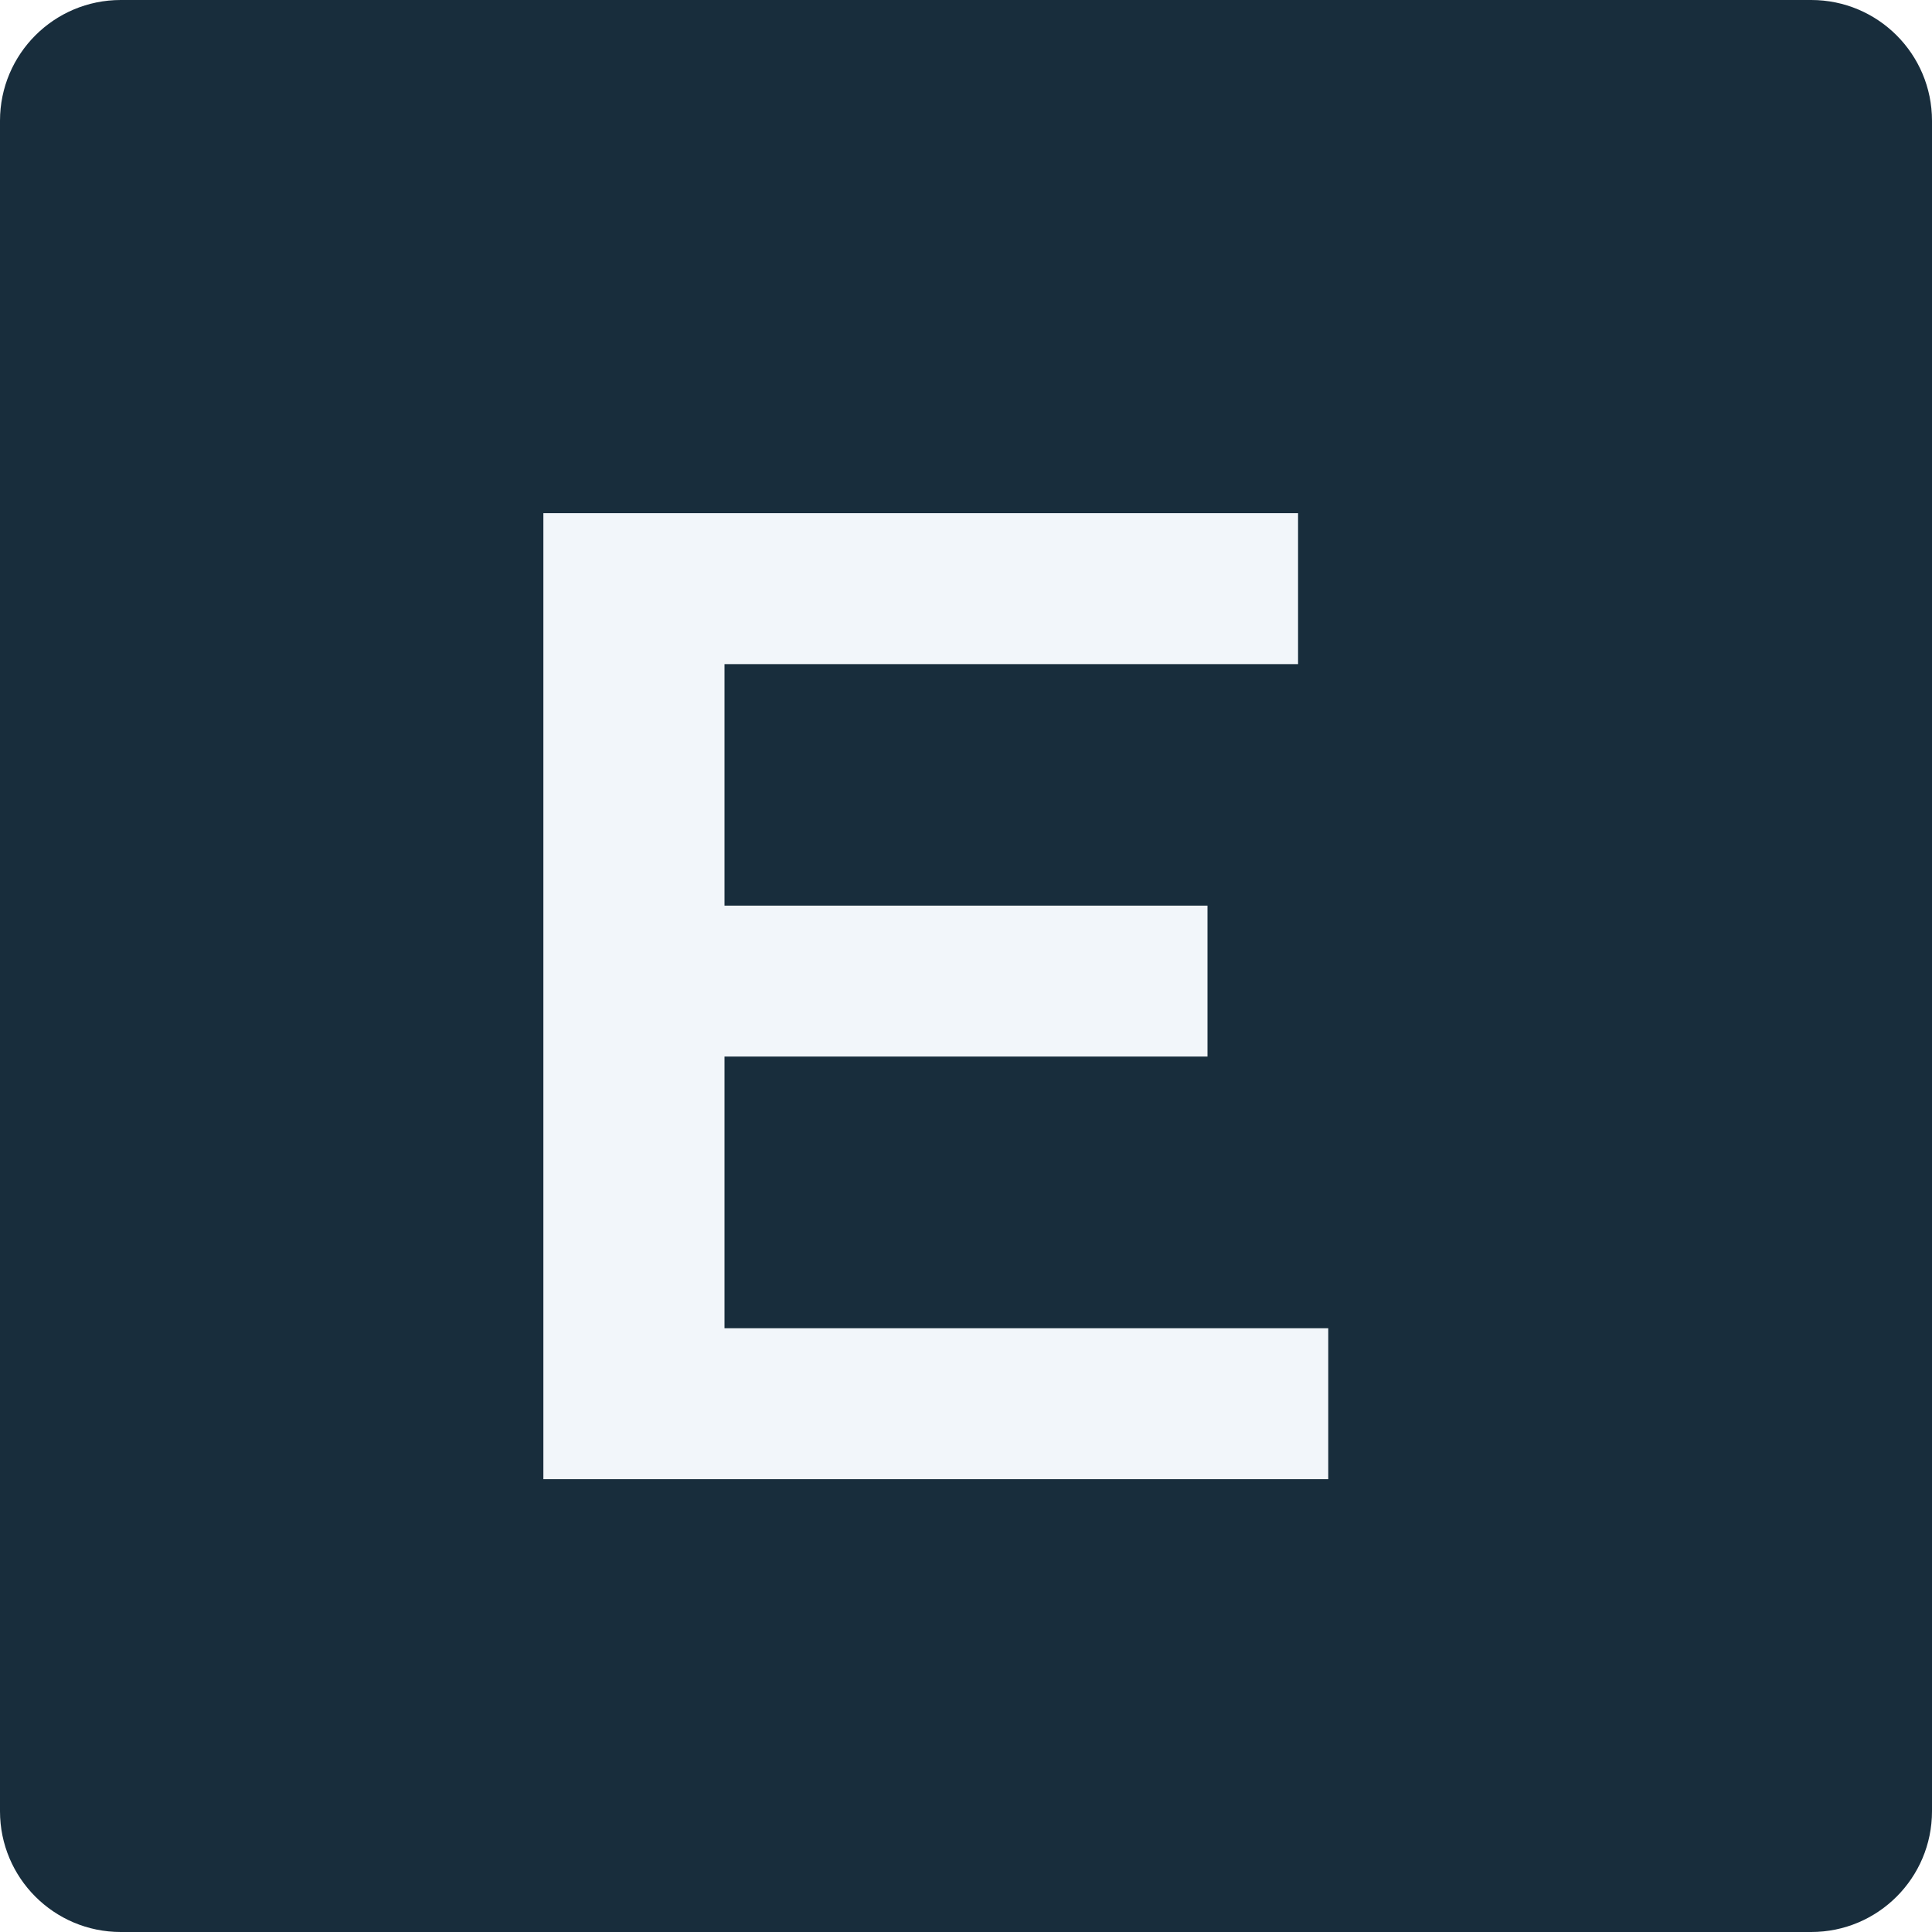
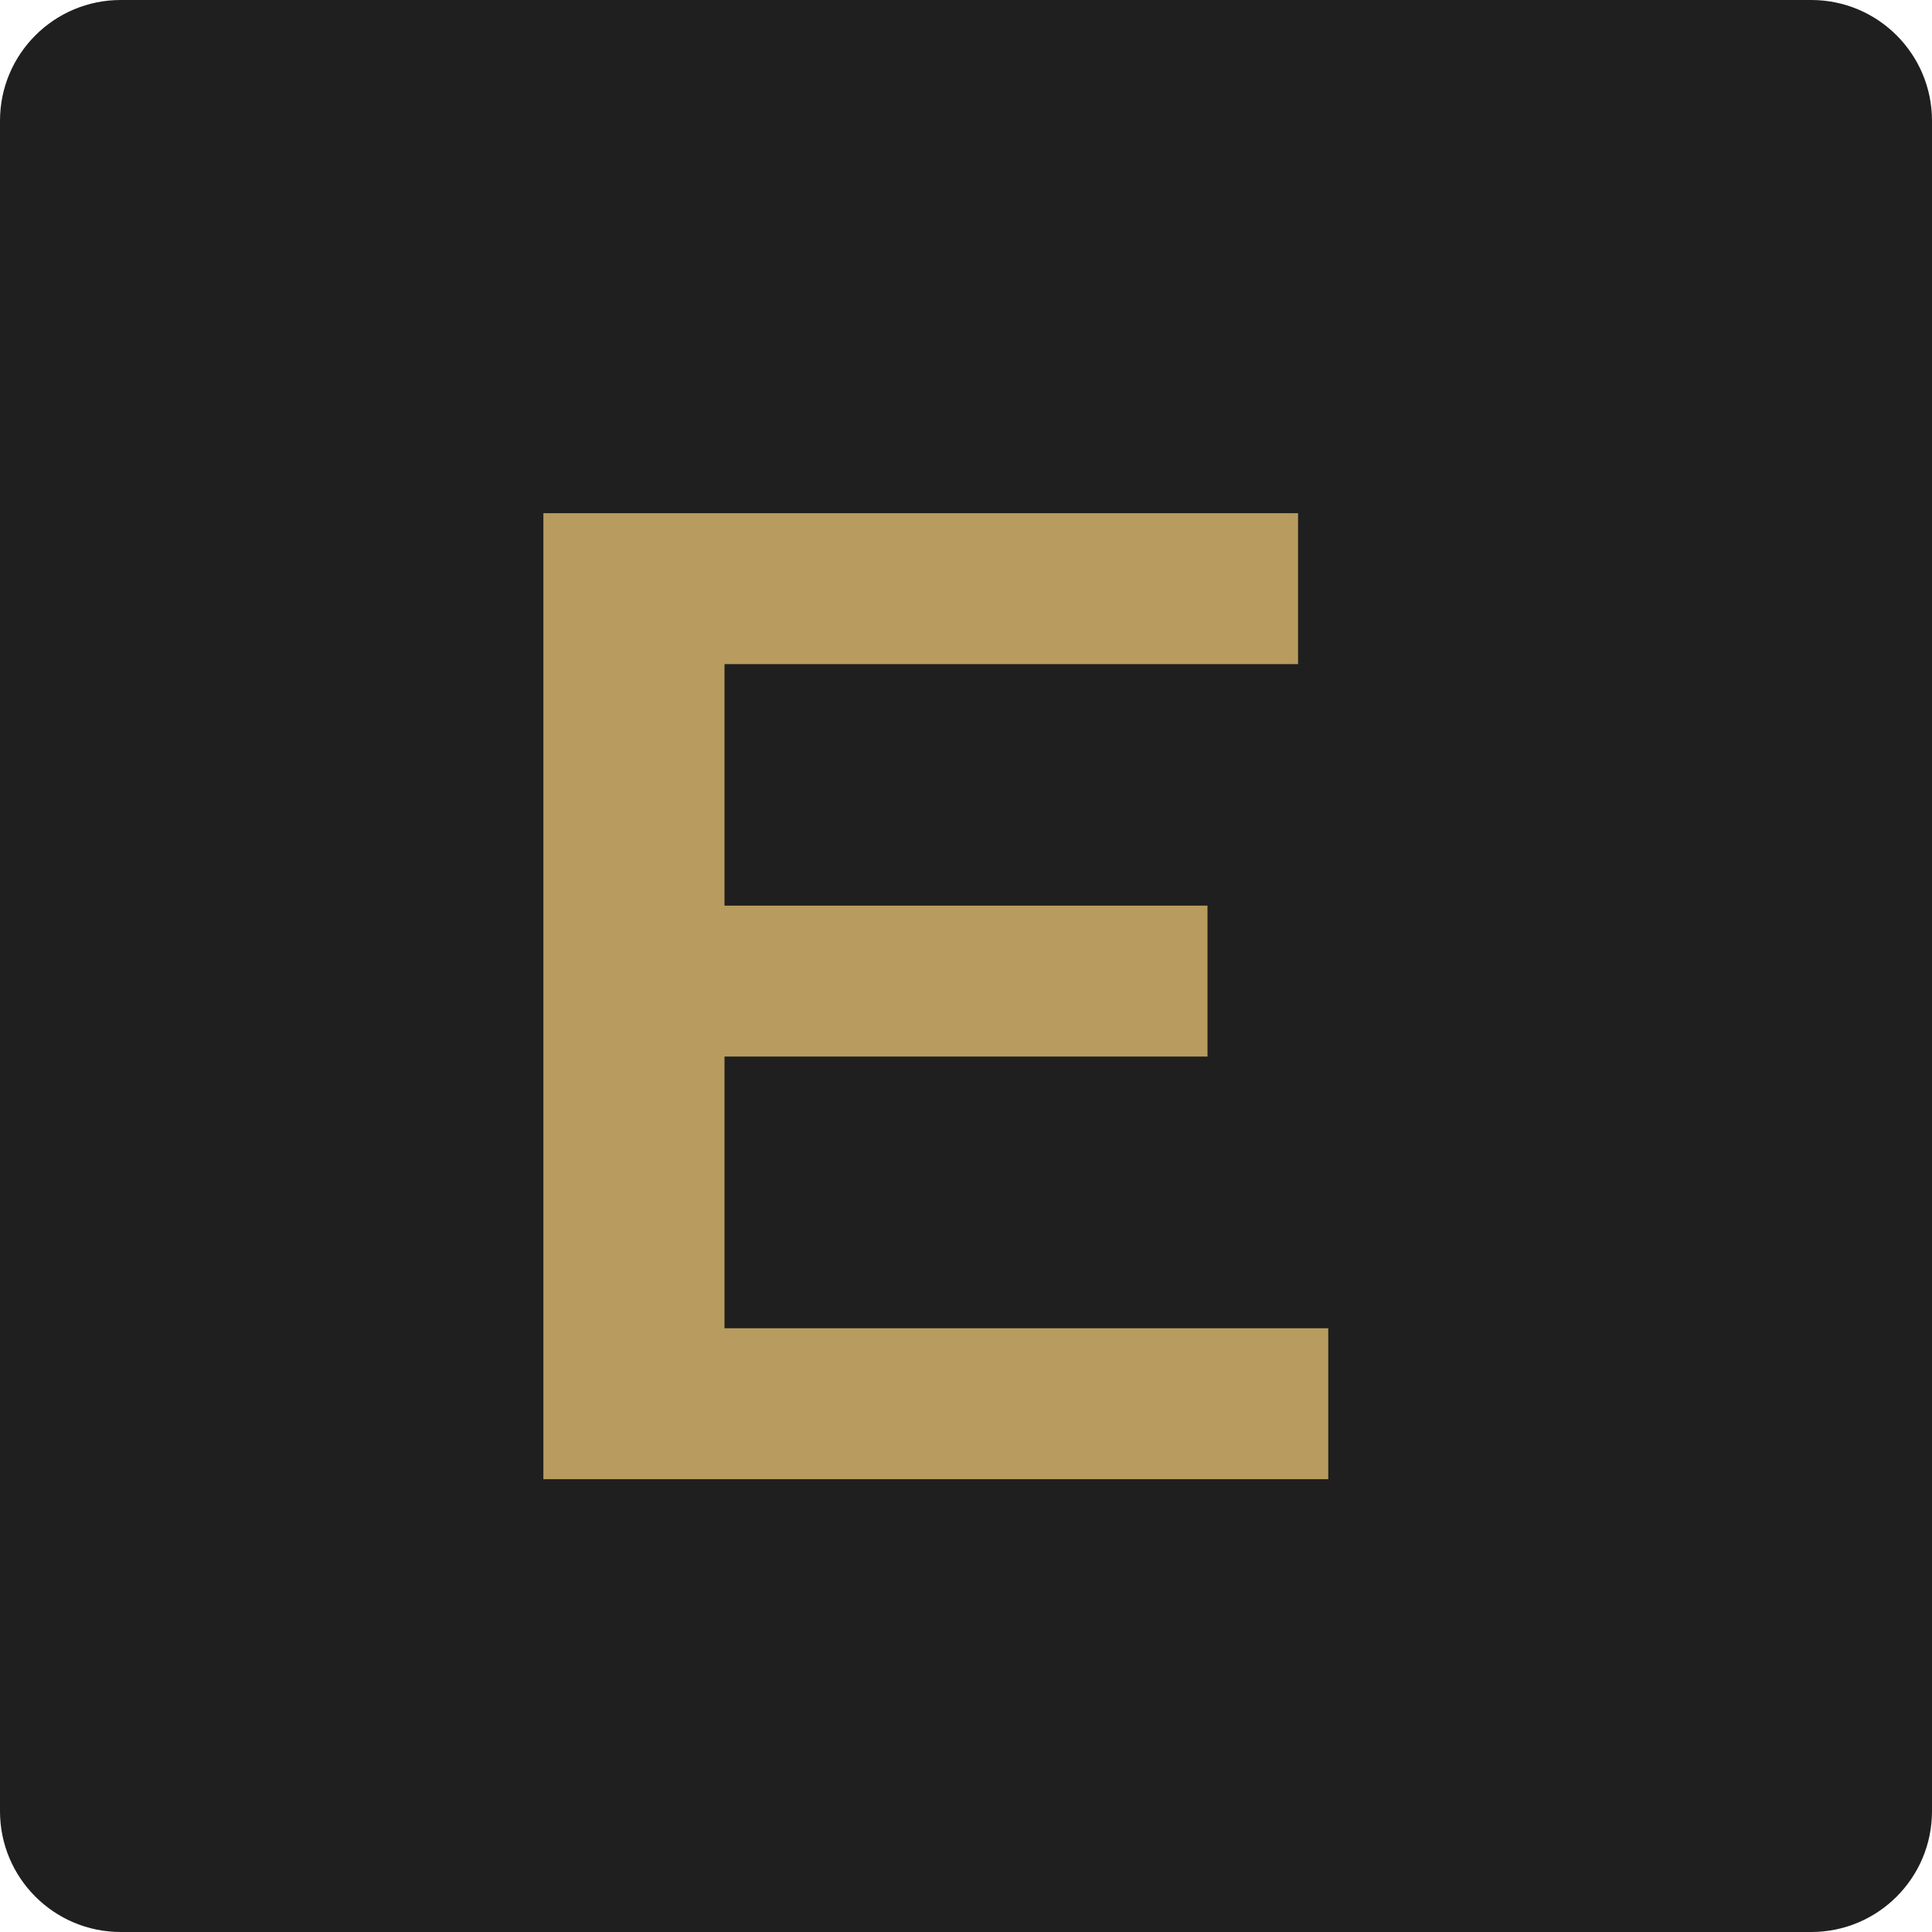
<svg xmlns="http://www.w3.org/2000/svg" viewBox="0 0 64 64">
-   <rect width="64" height="64" rx="4" fill="#182d3c" />
-   <path d="M18 17h25v5H24v8h16v5H24v9h20v5H18z" fill="#f2f6fa" />
+   <rect width="64" height="64" rx="4" fill="#1f1f1f" />
+   <path d="M18 17h25v5H24v8h16v5H24v9h20v5H18z" fill="#b89b5e" />
</svg>
